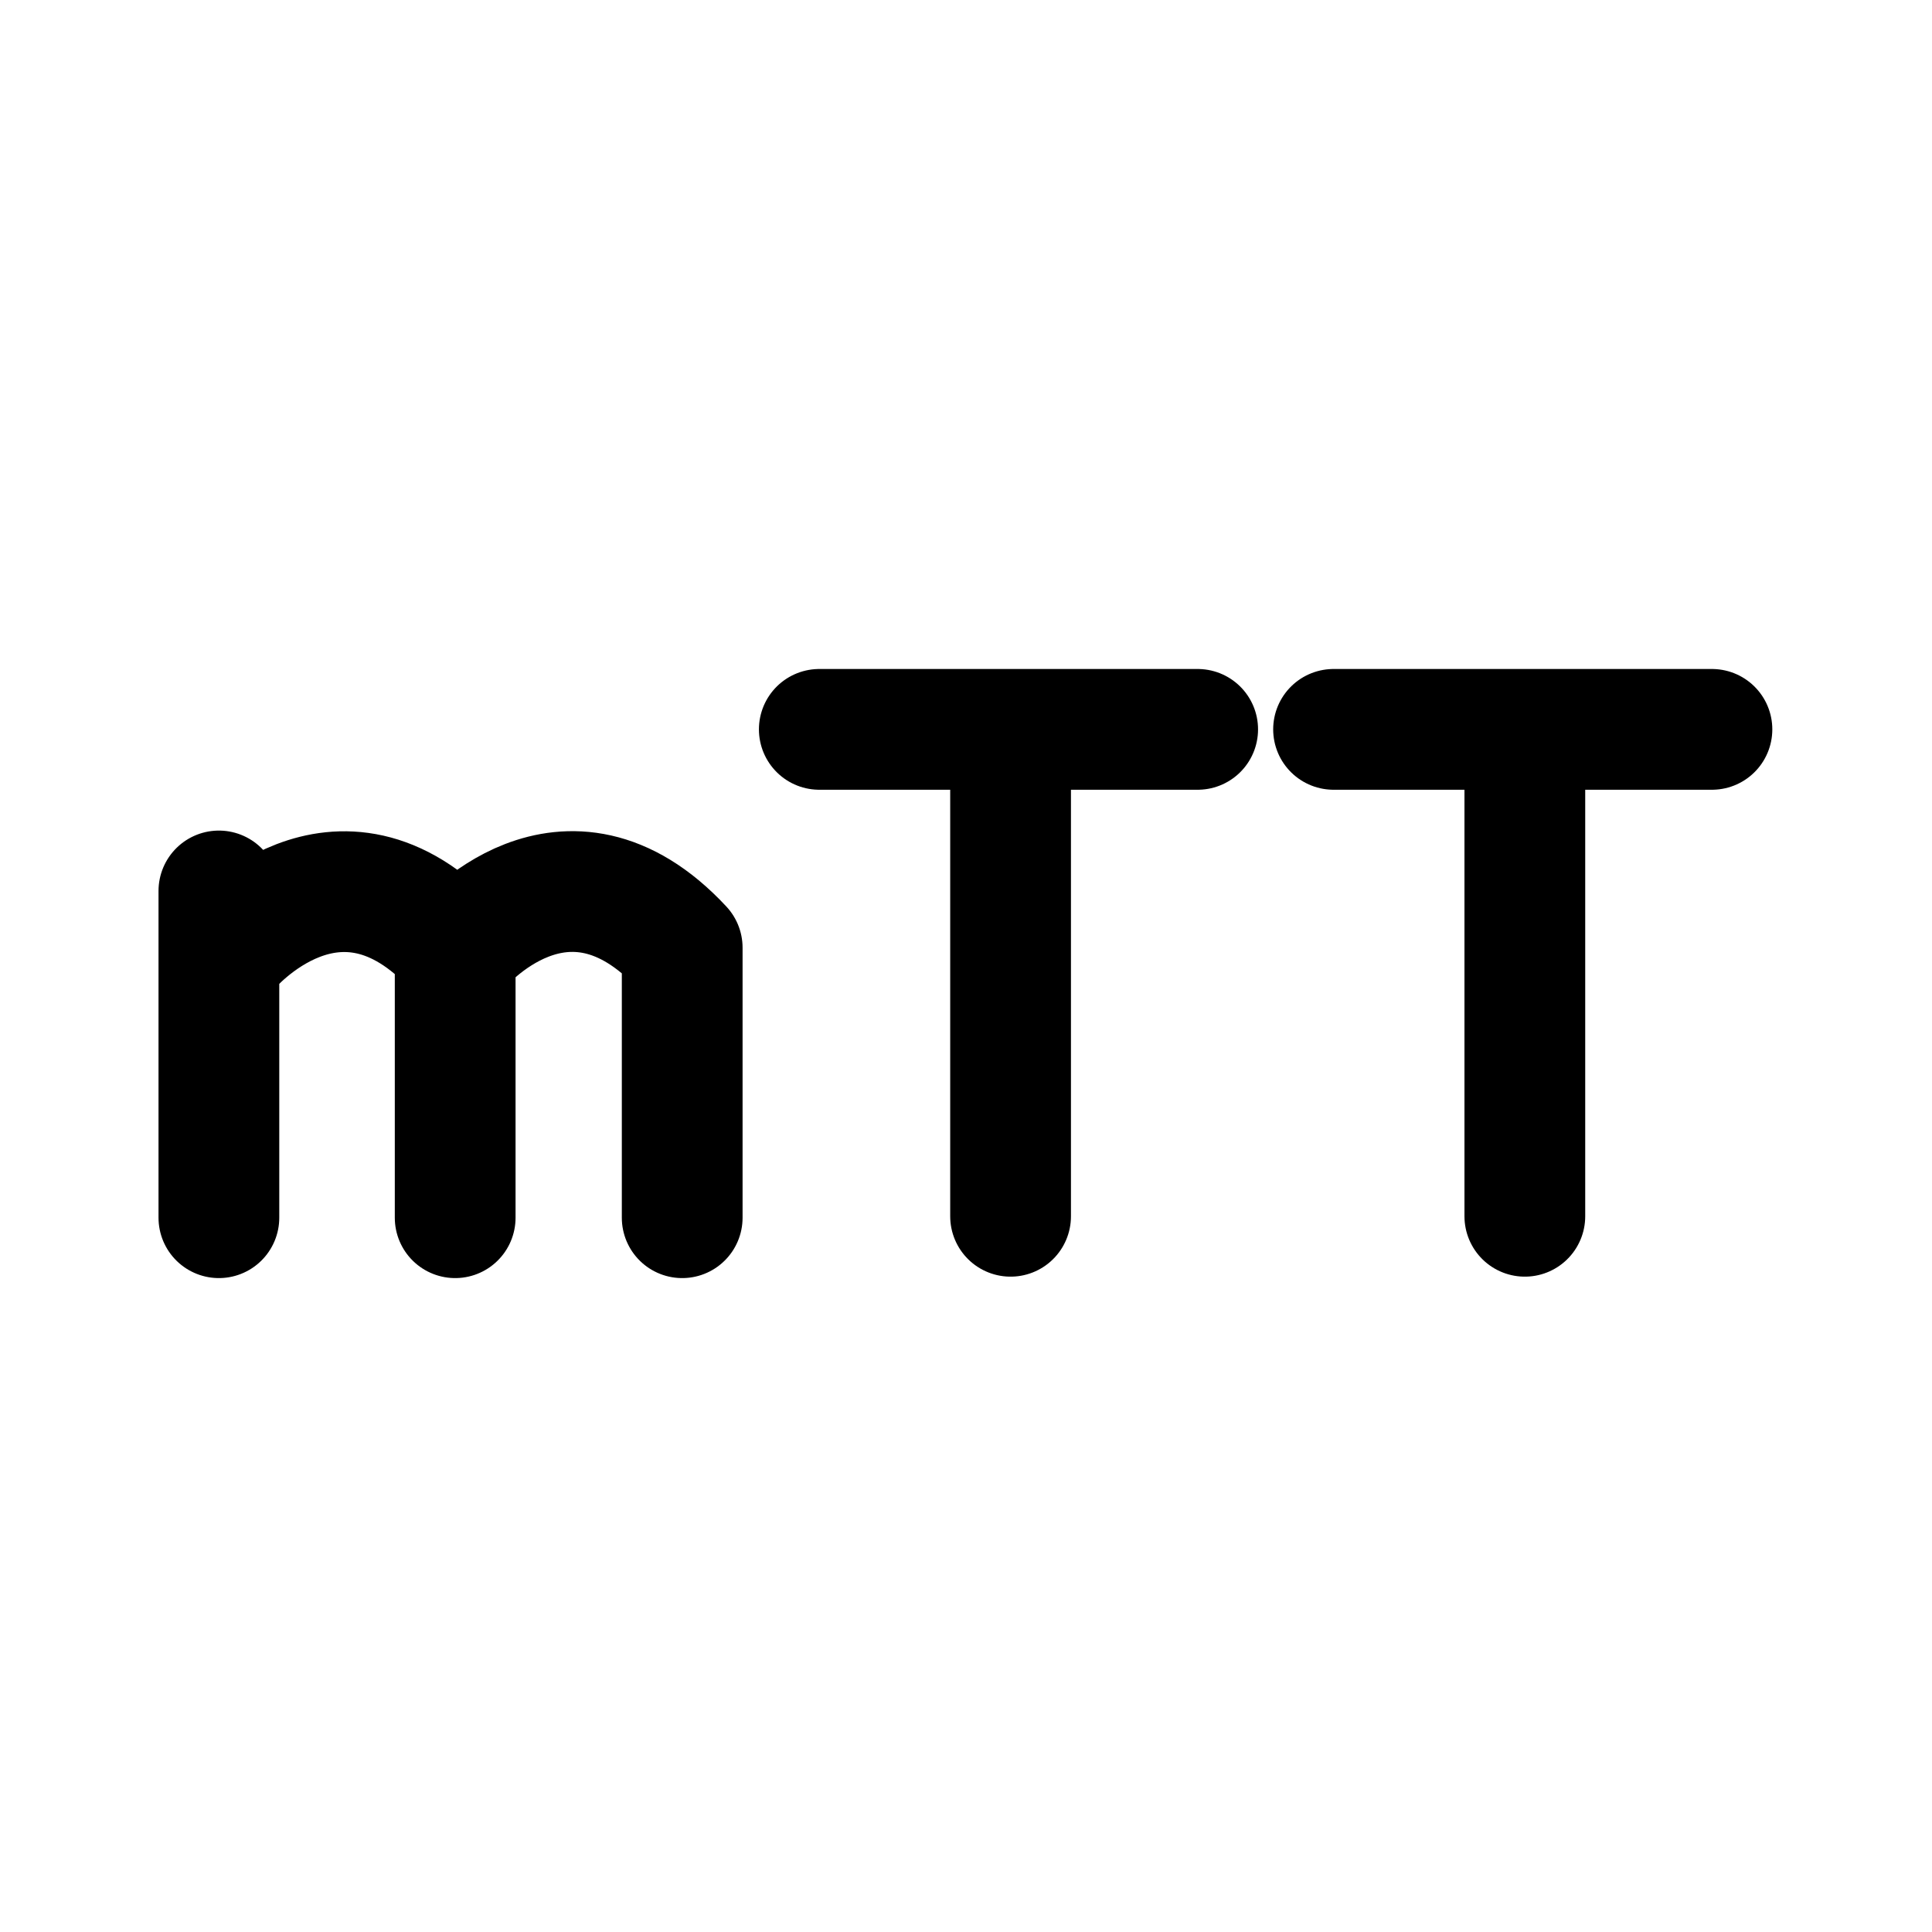
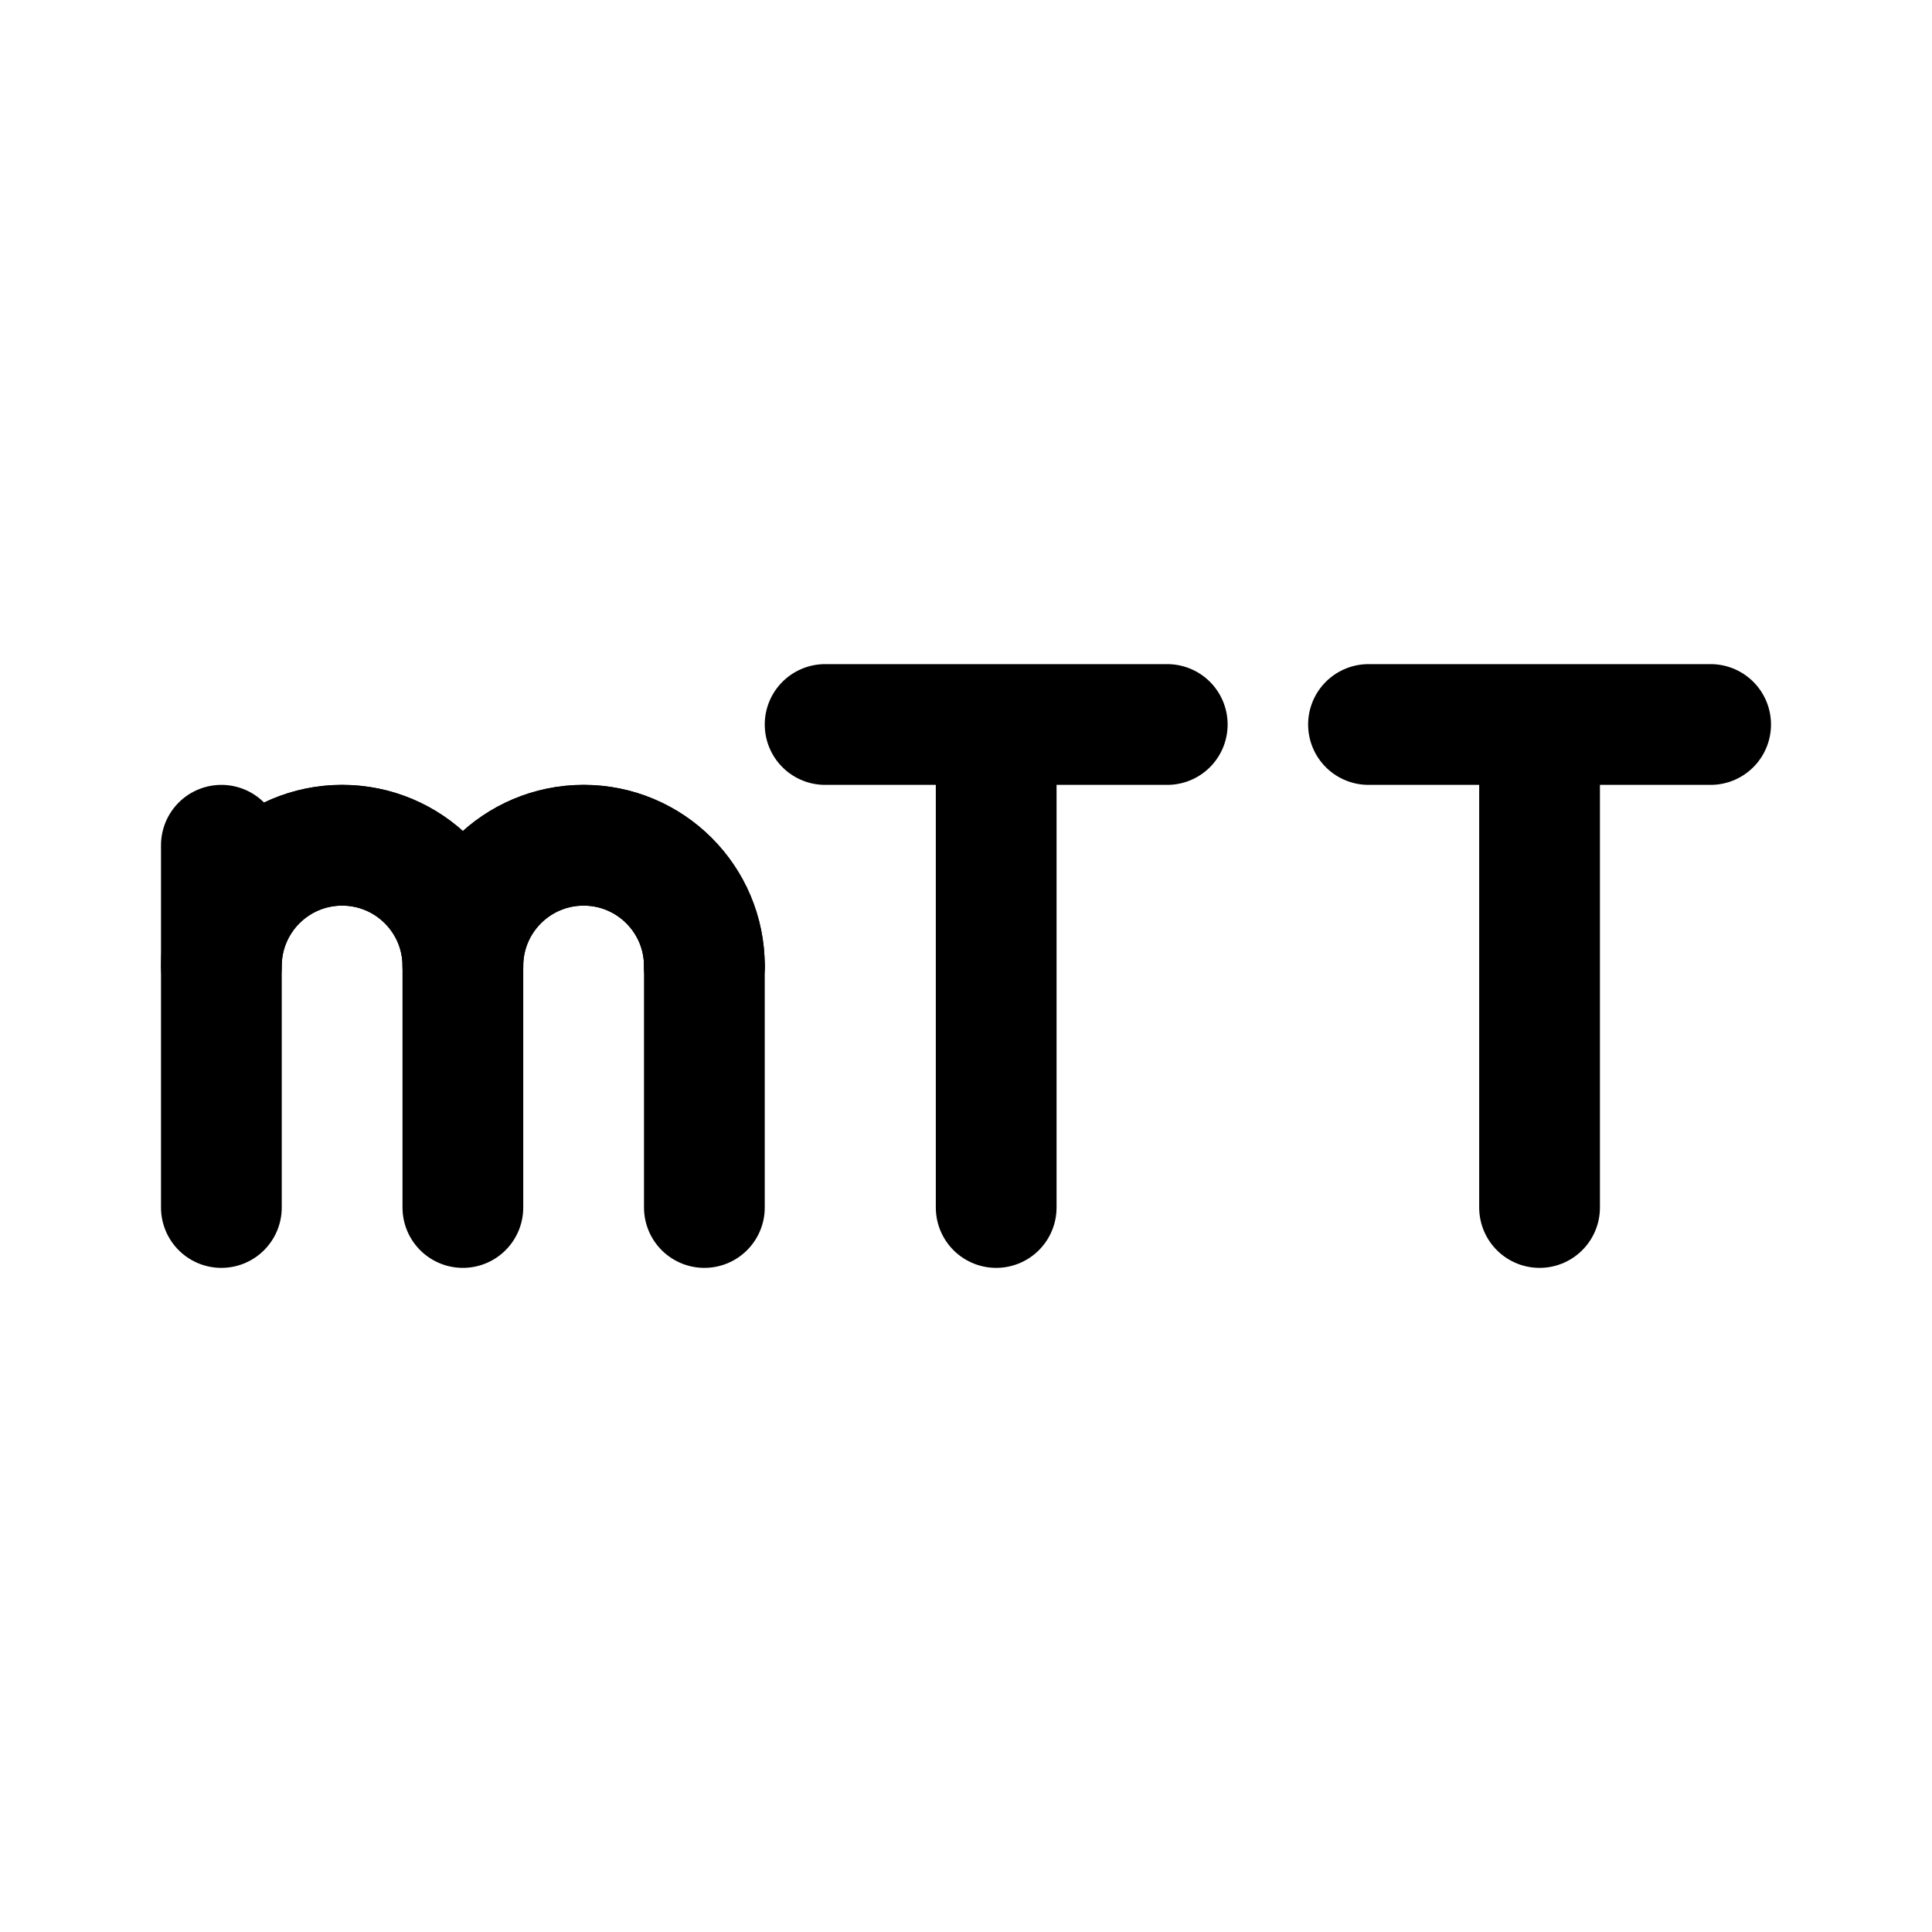
- <svg xmlns="http://www.w3.org/2000/svg" width="192" height="192">
-   <path fill="none" stroke="#000" stroke-linecap="round" stroke-linejoin="round" stroke-width="12" d="M170.13 72.484h-37.603m19.01.715v47.673m-32.514-48.388H81.421m19.009.715v47.673m-78.677-32.33v32.473m1.056-26.742s10.705-12.737 22.426 0v26.742m.459-26.835s10.433-12.556 22.102.001v26.834" />
+ <svg xmlns="http://www.w3.org/2000/svg" width="192" height="192" fill="none">
+   <path d="M99 72v48m0-48v48M70 96v24m0-24v24M46 96v24m0-24v24M22 84v36m0-36v36m131-48v48m0-48v48m-37-48H82m34 0H82m88 0h-34m34 0h-34M46 96a12 12 0 0 0-24 0" stroke="#000" stroke-width="12" stroke-linecap="round" stroke-linejoin="round" />
+   <path d="M46 96a12 12 0 0 0-24 0m48 0a12 12 0 0 0-24 0" stroke="#000" stroke-width="12" stroke-linecap="round" stroke-linejoin="round" />
+   <path d="M70 96a12 12 0 0 0-24 0" stroke="#000" stroke-width="12" stroke-linecap="round" stroke-linejoin="round" />
</svg>
